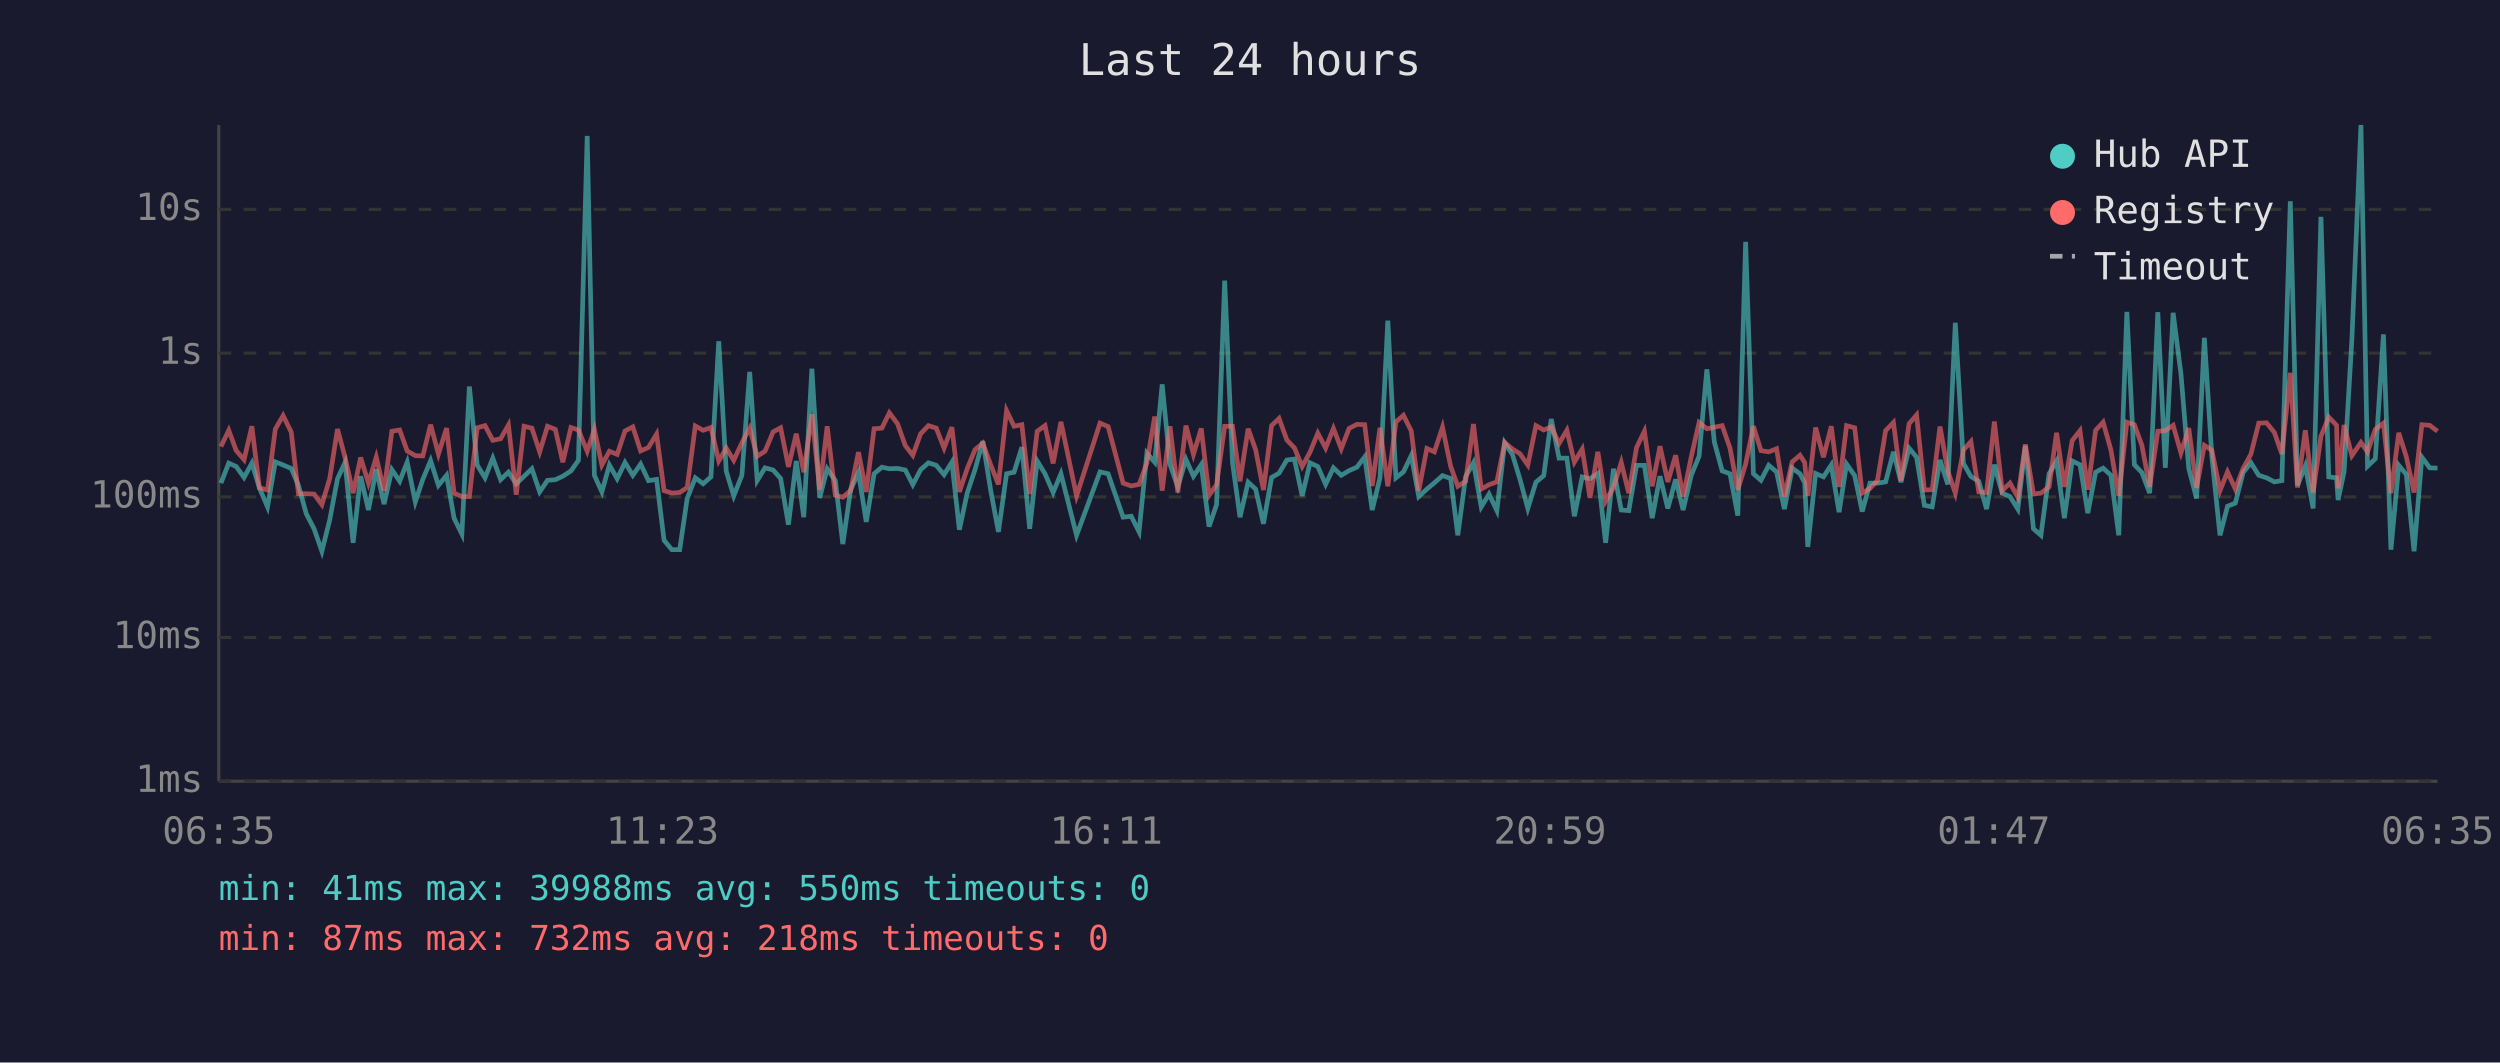
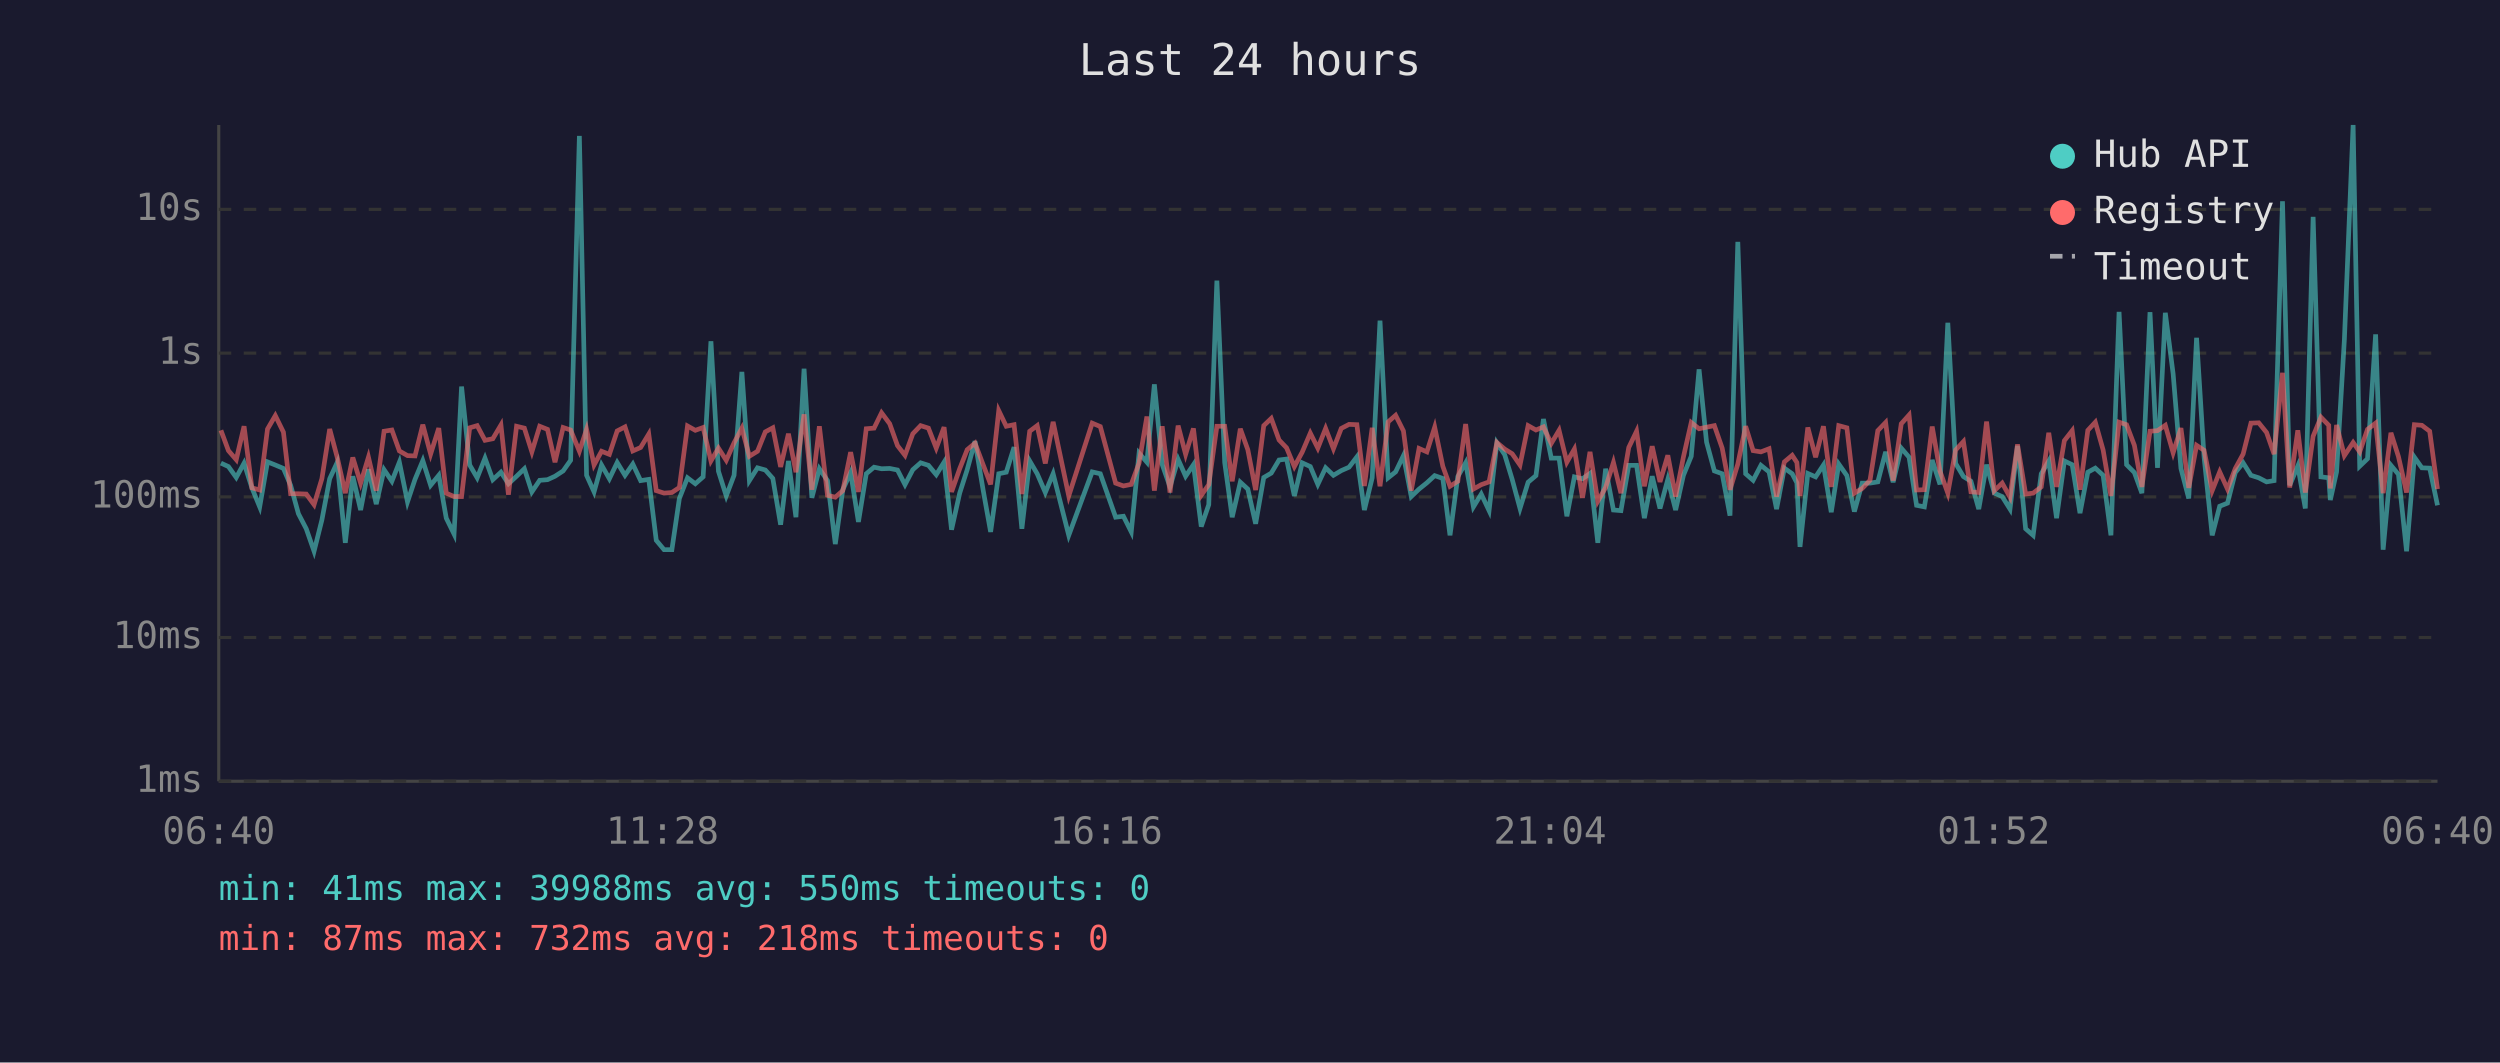
<svg xmlns="http://www.w3.org/2000/svg" viewBox="0 0 800 340" font-family="monospace" font-size="12">
  <rect width="800" height="340" fill="#1a1a2e" />
  <text x="400" y="24" fill="#e0e0e0" font-size="14" text-anchor="middle">Last 24 hours</text>
  <line x1="70" y1="40" x2="70" y2="250" stroke="#444" stroke-width="1" />
  <line x1="70" y1="250" x2="780" y2="250" stroke="#444" stroke-width="1" />
  <line x1="70" y1="250" x2="780" y2="250" stroke="#333" stroke-width="1" stroke-dasharray="4" />
  <text x="65" y="250" fill="#888" text-anchor="end" dominant-baseline="middle">1ms</text>
  <line x1="70" y1="204" x2="780" y2="204" stroke="#333" stroke-width="1" stroke-dasharray="4" />
  <text x="65" y="204" fill="#888" text-anchor="end" dominant-baseline="middle">10ms</text>
  <line x1="70" y1="159" x2="780" y2="159" stroke="#333" stroke-width="1" stroke-dasharray="4" />
  <text x="65" y="159" fill="#888" text-anchor="end" dominant-baseline="middle">100ms</text>
  <line x1="70" y1="113" x2="780" y2="113" stroke="#333" stroke-width="1" stroke-dasharray="4" />
  <text x="65" y="113" fill="#888" text-anchor="end" dominant-baseline="middle">1s</text>
  <line x1="70" y1="67" x2="780" y2="67" stroke="#333" stroke-width="1" stroke-dasharray="4" />
  <text x="65" y="67" fill="#888" text-anchor="end" dominant-baseline="middle">10s</text>
-   <text x="70" y="270" fill="#888" text-anchor="middle">06:35</text>
-   <text x="212" y="270" fill="#888" text-anchor="middle">11:23</text>
-   <text x="354" y="270" fill="#888" text-anchor="middle">16:11</text>
-   <text x="496" y="270" fill="#888" text-anchor="middle">20:59</text>
-   <text x="638" y="270" fill="#888" text-anchor="middle">01:47</text>
-   <text x="780" y="270" fill="#888" text-anchor="middle">06:35</text>
-   <polyline points="70.7,154.6 73.2,148.2 75.6,149.3 78.1,152.8 80.6,148.2 83.0,156.1 85.6,162.2 88.1,147.8 90.6,148.8 93.2,149.9 95.5,155.3 98.0,164.4 100.5,169.2 103.0,176.4 105.5,166.4 108.0,153.2 110.4,148.0 113.0,173.7 115.4,152.4 117.9,163.2 120.4,150.2 122.9,161.3 125.4,150.3 127.9,154.0 130.3,147.9 132.9,160.6 135.3,153.4 137.8,147.4 140.3,155.3 142.9,152.1 145.3,165.8 147.8,170.9 150.2,123.7 152.7,148.8 155.2,152.9 157.7,146.6 160.2,153.5 162.7,151.1 165.2,154.8 167.7,152.4 170.2,150.0 172.7,157.4 175.2,153.7 177.7,153.5 180.1,152.4 182.7,150.7 185.1,147.3 187.9,43.5 190.2,152.1 192.6,157.4 195.0,148.8 197.5,153.2 200.0,148.0 202.5,152.1 205.0,148.5 207.5,153.8 210.1,153.4 212.5,172.9 215.0,175.9 217.5,175.9 219.9,159.5 222.5,152.9 225.0,154.8 227.5,152.6 230.0,109.2 232.4,150.8 234.8,158.7 237.4,152.1 239.9,119.0 242.3,153.8 244.8,149.7 247.4,150.4 249.8,153.1 252.3,167.9 254.8,147.5 257.2,165.5 259.8,118.0 262.3,159.3 264.7,150.0 267.3,153.8 269.7,174.1 272.2,156.7 274.7,151.2 277.2,167.0 279.7,151.6 282.2,149.5 284.6,150.0 287.2,149.9 289.7,150.4 292.1,155.1 294.6,150.3 297.1,148.1 299.6,148.9 302.1,151.9 304.6,147.9 307.0,169.5 309.5,157.8 312.0,150.3 314.5,141.2 317.0,156.8 319.5,170.2 322.1,151.6 324.5,151.1 327.0,143.1 329.5,169.2 331.9,147.5 334.4,151.6 337.0,157.6 339.5,151.6 344.5,171.3 352.0,151.0 354.6,151.6 359.4,165.5 362.0,165.2 364.5,170.2 367.0,145.0 369.5,147.9 371.9,123.0 374.4,148.6 376.9,155.8 379.5,147.0 381.9,152.4 384.4,148.7 386.9,168.5 389.3,161.5 391.9,89.8 394.4,148.0 396.8,165.5 399.4,154.3 401.8,156.5 404.3,167.6 406.9,152.8 409.3,151.4 411.8,147.2 414.2,146.9 416.7,158.7 419.2,148.1 421.7,149.3 424.2,155.0 426.7,149.7 429.2,152.1 431.7,150.6 434.2,149.5 436.7,146.2 439.1,163.2 441.6,152.9 444.1,102.6 446.7,152.9 449.1,151.0 451.6,145.8 454.0,158.9 456.6,156.5 459.0,154.5 461.6,152.2 464.2,153.1 466.5,171.3 469.0,152.5 471.5,148.1 474.0,162.2 476.5,158.1 479.0,163.4 481.5,141.7 484.0,145.5 486.4,153.4 488.9,162.7 491.5,154.3 494.0,152.2 496.4,134.1 498.9,146.6 501.4,146.6 503.8,165.2 506.3,152.6 508.8,153.2 511.3,151.5 513.8,173.7 516.3,150.0 518.8,163.2 521.2,163.4 523.7,148.9 526.2,148.9 528.7,165.8 531.2,152.4 533.7,162.7 536.2,153.4 538.6,163.2 541.2,152.1 543.7,146.0 546.2,118.2 548.6,141.5 551.1,150.7 553.6,151.6 556.1,165.0 558.6,77.4 561.1,151.6 563.5,153.7 566.0,148.9 568.5,151.0 571.0,162.9 573.5,149.8 576.0,151.6 577.5,154.5 578.5,175.0 581.0,151.5 583.5,152.6 586.0,148.8 588.5,163.9 590.9,148.5 593.5,152.2 595.9,163.7 598.4,154.6 600.8,154.6 603.4,154.2 605.9,144.6 608.3,154.3 610.9,143.4 613.3,146.3 615.8,161.7 618.3,162.2 620.8,147.2 623.3,155.0 625.7,103.3 628.3,148.3 630.7,152.5 633.2,154.0 635.7,162.9 638.2,148.7 640.7,157.8 643.2,158.9 645.7,162.9 648.1,142.7 650.7,169.2 653.1,171.3 655.7,151.6 658.1,147.5 660.6,165.8 663.1,147.5 665.6,148.7 668.1,164.2 670.6,151.1 673.0,149.8 675.5,152.1 678.0,171.3 680.6,99.8 683.0,148.7 685.4,151.2 687.9,157.8 690.5,99.9 692.9,149.7 695.4,100.1 697.9,119.6 700.4,149.9 702.9,159.5 705.4,108.1 707.8,146.2 710.4,171.3 712.8,162.0 715.3,161.0 717.8,151.2 720.3,148.1 722.8,152.1 725.3,152.9 727.8,154.2 730.2,153.8 732.9,64.4 735.2,155.3 737.7,149.1 740.2,162.7 742.7,69.4 745.2,152.6 747.7,152.9 748.2,160.0 750.1,151.0 752.6,108.7 755.5,40.0 757.6,149.2 760.1,146.8 762.7,107.0 765.1,175.9 767.6,148.9 770.0,151.8 772.5,176.4 775.0,146.3 777.5,149.7 780.0,149.8" fill="none" stroke="#4ecdc4" stroke-width="1.5" opacity="0.6" />
-   <polyline points="70.7,142.9 73.2,137.7 75.6,144.2 78.1,147.1 80.6,136.4 83.0,156.1 85.6,156.8 88.1,137.3 90.6,133.0 93.2,138.3 95.5,158.0 98.0,158.0 100.5,158.1 103.0,161.5 105.5,153.2 108.0,137.3 110.4,146.3 113.0,157.8 115.4,146.4 117.9,154.6 120.4,146.3 122.9,157.0 125.4,138.0 127.9,137.6 130.3,144.3 132.9,145.8 135.3,145.9 137.8,135.9 140.3,145.3 142.9,137.0 145.3,157.8 147.8,158.9 150.2,158.9 152.7,136.9 155.2,136.2 157.7,140.9 160.2,140.4 162.7,136.0 165.2,158.3 167.7,136.4 170.2,137.0 172.7,144.6 175.2,136.4 177.7,137.4 180.1,147.9 182.7,136.8 185.1,137.6 187.9,144.4 190.2,137.4 192.6,148.8 195.0,144.4 197.5,145.4 200.0,137.9 202.5,136.6 205.0,144.3 207.5,143.2 210.1,138.9 212.5,157.0 215.0,157.8 217.5,157.6 219.9,156.0 222.5,136.3 225.0,137.7 227.5,136.8 230.0,147.5 232.4,143.4 234.8,147.3 237.4,141.7 239.9,137.0 242.3,146.0 244.8,144.4 247.4,138.2 249.8,136.9 252.3,149.4 254.8,138.8 257.2,151.1 259.8,132.6 262.3,156.7 264.7,136.4 267.3,158.5 269.7,159.1 272.2,157.0 274.7,144.7 277.2,157.4 279.7,137.2 282.2,137.0 284.6,132.1 287.2,135.6 289.7,142.6 292.1,145.7 294.6,138.8 297.1,136.2 299.6,137.0 302.1,143.4 304.6,136.7 307.0,157.4 309.5,150.0 312.0,143.9 314.5,141.8 317.0,148.7 319.5,155.0 322.1,131.4 324.5,136.4 327.0,135.9 329.5,158.1 331.9,138.0 334.4,136.2 337.0,148.3 339.5,135.0 344.5,158.7 352.0,135.4 354.6,136.5 359.4,154.6 362.0,155.5 364.5,155.0 367.0,148.2 369.5,133.3 371.9,157.0 374.4,136.4 376.9,157.6 379.5,136.2 381.9,145.4 384.4,137.1 386.9,158.5 389.3,155.1 391.9,136.4 394.4,136.4 396.8,154.0 399.4,137.2 401.8,143.9 404.3,156.8 406.9,136.2 409.3,133.9 411.8,140.8 414.2,143.3 416.7,149.3 419.2,144.7 421.7,138.6 424.2,143.4 426.7,137.1 429.2,143.6 431.7,137.1 434.2,135.8 436.7,135.9 439.1,155.5 441.6,136.9 444.1,155.6 446.7,135.0 449.1,132.9 451.6,137.9 454.0,157.0 456.6,143.5 459.0,144.6 461.6,136.7 464.2,149.2 466.5,155.6 469.0,154.0 471.5,135.7 474.0,156.5 476.5,155.1 479.0,154.2 481.5,141.6 484.0,143.7 486.4,145.2 488.9,148.8 491.5,136.2 494.0,137.6 496.4,136.6 498.9,141.9 501.4,137.7 503.8,147.9 506.3,143.7 508.8,159.3 511.3,144.6 513.8,160.4 516.3,156.0 518.8,148.0 521.2,157.8 523.7,143.2 526.2,138.0 528.7,155.6 531.2,142.8 533.7,154.2 536.2,145.7 538.6,158.9 541.2,146.2 543.7,135.2 546.2,137.2 548.6,136.7 551.1,136.2 553.6,143.4 556.1,156.7 558.6,148.5 561.1,136.4 563.5,144.2 566.0,144.6 568.5,143.6 571.0,158.9 573.5,147.8 576.0,145.7 577.5,148.0 578.5,158.7 581.0,136.8 583.5,146.3 586.0,136.4 588.5,155.8 590.9,136.2 593.5,136.9 595.9,157.8 598.4,156.3 600.8,153.7 603.4,137.8 605.9,135.2 608.3,153.8 610.9,135.6 613.3,132.8 615.8,156.8 618.3,156.7 620.8,136.5 623.3,150.8 625.7,157.8 628.3,144.0 630.7,141.3 633.2,157.4 635.7,157.6 638.2,134.9 640.7,157.0 643.2,154.6 645.7,159.1 648.1,142.2 650.7,158.1 653.1,157.8 655.7,155.8 658.1,138.5 660.6,155.8 663.1,141.0 665.6,137.8 668.1,156.7 670.6,137.7 673.0,135.1 675.5,144.0 678.0,158.7 680.6,135.1 683.0,135.9 685.4,142.5 687.9,155.8 690.5,138.0 692.9,137.8 695.4,136.1 697.9,144.9 700.4,137.0 702.9,156.1 705.4,142.5 707.8,144.1 710.4,157.0 712.8,151.0 715.3,156.5 717.8,149.9 720.3,145.3 722.8,135.4 725.3,135.3 727.8,138.4 730.2,145.3 732.9,119.3 735.2,156.0 737.7,137.7 740.2,157.6 742.7,139.6 745.2,133.5 747.7,136.1 748.2,156.3 750.1,136.0 752.6,145.8 755.5,141.6 757.6,144.6 760.1,137.4 762.7,135.4 765.1,157.8 767.6,138.5 770.0,146.1 772.5,157.6 775.0,135.9 777.5,136.1 780.0,138.0" fill="none" stroke="#ff6b6b" stroke-width="1.5" opacity="0.6" />
+   <text x="70" y="270" fill="#888" text-anchor="middle">06:40</text>
+   <text x="212" y="270" fill="#888" text-anchor="middle">11:28</text>
+   <text x="354" y="270" fill="#888" text-anchor="middle">16:16</text>
+   <text x="496" y="270" fill="#888" text-anchor="middle">21:04</text>
+   <text x="638" y="270" fill="#888" text-anchor="middle">01:52</text>
+   <text x="780" y="270" fill="#888" text-anchor="middle">06:40</text>
+   <polyline points="70.7,148.2 73.1,149.3 75.6,152.8 78.1,148.2 80.6,156.1 83.1,162.2 85.6,147.8 88.1,148.8 90.7,149.9 93.0,155.3 95.5,164.4 98.0,169.2 100.5,176.4 103.0,166.4 105.5,153.2 107.9,148.0 110.5,173.7 112.9,152.4 115.4,163.2 117.9,150.2 120.4,161.3 122.9,150.3 125.4,154.0 127.8,147.9 130.4,160.6 132.8,153.4 135.3,147.4 137.8,155.3 140.4,152.1 142.8,165.8 145.3,170.9 147.7,123.7 150.3,148.8 152.7,152.9 155.2,146.6 157.7,153.5 160.3,151.1 162.7,154.8 165.3,152.4 167.8,150.0 170.2,157.4 172.7,153.7 175.2,153.5 177.6,152.4 180.2,150.7 182.6,147.3 185.4,43.5 187.7,152.1 190.1,157.4 192.5,148.8 195.0,153.2 197.5,148.0 200.0,152.1 202.5,148.5 205.0,153.8 207.6,153.4 210.0,172.9 212.5,175.9 215.0,175.9 217.4,159.5 220.0,152.9 222.5,154.8 225.0,152.6 227.5,109.2 229.9,150.8 232.4,158.7 234.9,152.1 237.4,119.0 239.8,153.8 242.4,149.7 244.9,150.4 247.3,153.1 249.8,167.9 252.3,147.5 254.7,165.5 257.3,118.0 259.8,159.3 262.2,150.0 264.8,153.8 267.3,174.1 269.7,156.7 272.2,151.2 274.7,167.0 277.2,151.6 279.7,149.5 282.1,150.0 284.7,149.9 287.2,150.4 289.6,155.1 292.1,150.3 294.6,148.1 297.1,148.9 299.6,151.9 302.1,147.9 304.5,169.5 307.1,157.8 309.5,150.3 312.0,141.2 314.6,156.8 317.0,170.2 319.6,151.6 322.0,151.1 324.5,143.1 327.0,169.2 329.5,147.5 331.9,151.6 334.5,157.6 337.0,151.6 342.0,171.3 349.5,151.0 352.1,151.6 357.0,165.5 359.5,165.2 362.0,170.2 364.5,145.0 367.0,147.9 369.4,123.0 371.9,148.6 374.4,155.8 377.0,147.0 379.4,152.4 381.9,148.7 384.4,168.5 386.8,161.5 389.4,89.8 391.9,148.0 394.3,165.5 396.9,154.3 399.3,156.5 401.8,167.6 404.4,152.8 406.8,151.4 409.3,147.2 411.7,146.9 414.2,158.7 416.7,148.1 419.3,149.3 421.7,155.0 424.2,149.7 426.7,152.1 429.2,150.6 431.7,149.5 434.2,146.2 436.6,163.2 439.1,152.9 441.6,102.6 444.2,152.9 446.6,151.0 449.1,145.8 451.6,158.9 454.1,156.5 456.6,154.5 459.1,152.2 461.7,153.1 464.0,171.3 466.5,152.5 469.0,148.1 471.5,162.2 474.0,158.1 476.5,163.4 479.0,141.7 481.5,145.5 483.9,153.4 486.4,162.7 489.0,154.3 491.5,152.2 493.9,134.1 496.4,146.6 498.9,146.6 501.4,165.2 503.8,152.6 506.4,153.2 508.8,151.5 511.3,173.7 513.8,150.0 516.3,163.2 518.7,163.4 521.2,148.9 523.7,148.9 526.2,165.8 528.7,152.4 531.2,162.7 533.7,153.4 536.2,163.2 538.7,152.1 541.2,146.0 543.7,118.2 546.1,141.5 548.6,150.7 551.1,151.6 553.6,165.0 556.1,77.4 558.6,151.6 561.0,153.7 563.5,148.9 566.1,151.0 568.5,162.9 571.0,149.8 573.5,151.6 575.0,154.5 576.0,175.0 578.5,151.5 581.0,152.6 583.5,148.8 586.0,163.9 588.4,148.5 591.0,152.2 593.4,163.7 595.9,154.6 598.4,154.6 600.9,154.2 603.4,144.6 605.8,154.3 608.4,143.4 610.9,146.3 613.3,161.7 615.8,162.2 618.3,147.2 620.8,155.0 623.3,103.3 625.8,148.3 628.3,152.5 630.7,154.0 633.2,162.9 635.7,148.7 638.2,157.8 640.7,158.9 643.2,162.9 645.6,142.7 648.2,169.2 650.6,171.3 653.2,151.6 655.6,147.5 658.1,165.8 660.6,147.5 663.1,148.7 665.6,164.2 668.1,151.1 670.5,149.8 673.0,152.1 675.5,171.3 678.1,99.8 680.5,148.7 683.0,151.2 685.4,157.8 688.0,99.9 690.4,149.7 692.9,100.1 695.4,119.6 697.9,149.9 700.4,159.5 702.9,108.1 705.3,146.2 707.9,171.3 710.3,162.0 712.8,161.0 715.3,151.2 717.8,148.1 720.3,152.1 722.8,152.9 725.3,154.2 727.7,153.8 730.4,64.4 732.7,155.3 735.3,149.1 737.7,162.7 740.2,69.4 742.7,152.6 745.2,152.9 745.7,160.0 747.7,151.0 750.2,108.7 753.0,40.0 755.1,149.2 757.6,146.8 760.2,107.0 762.6,175.9 765.1,148.9 767.5,151.8 770.1,176.4 772.6,146.3 775.0,149.7 777.5,149.8 780.0,161.7" fill="none" stroke="#4ecdc4" stroke-width="1.5" opacity="0.6" />
+   <polyline points="70.7,137.7 73.1,144.2 75.6,147.1 78.1,136.4 80.6,156.1 83.1,156.8 85.6,137.3 88.1,133.0 90.7,138.3 93.0,158.0 95.5,158.0 98.0,158.1 100.5,161.5 103.0,153.2 105.5,137.3 107.9,146.3 110.5,157.8 112.9,146.4 115.4,154.6 117.9,146.3 120.4,157.0 122.9,138.0 125.4,137.6 127.8,144.3 130.4,145.8 132.8,145.9 135.3,135.9 137.8,145.3 140.4,137.0 142.8,157.8 145.3,158.9 147.7,158.9 150.3,136.9 152.7,136.2 155.2,140.9 157.7,140.4 160.3,136.0 162.7,158.3 165.3,136.4 167.8,137.0 170.2,144.6 172.7,136.4 175.2,137.4 177.6,147.9 180.2,136.8 182.6,137.6 185.4,144.4 187.7,137.4 190.1,148.8 192.5,144.4 195.0,145.4 197.5,137.9 200.0,136.6 202.5,144.3 205.0,143.2 207.6,138.9 210.0,157.0 212.5,157.8 215.0,157.6 217.4,156.0 220.0,136.3 222.5,137.7 225.0,136.8 227.5,147.5 229.9,143.4 232.4,147.3 234.9,141.7 237.4,137.0 239.8,146.0 242.4,144.4 244.9,138.2 247.3,136.9 249.8,149.4 252.3,138.8 254.7,151.1 257.3,132.6 259.8,156.7 262.2,136.4 264.8,158.5 267.3,159.1 269.7,157.0 272.2,144.7 274.7,157.4 277.2,137.2 279.7,137.0 282.1,132.1 284.7,135.6 287.2,142.6 289.6,145.7 292.1,138.8 294.6,136.2 297.1,137.0 299.6,143.4 302.1,136.7 304.5,157.4 307.1,150.0 309.5,143.9 312.0,141.8 314.6,148.7 317.0,155.0 319.6,131.4 322.0,136.4 324.5,135.9 327.0,158.1 329.5,138.0 331.9,136.2 334.5,148.3 337.0,135.0 342.0,158.7 349.5,135.4 352.1,136.5 357.0,154.6 359.5,155.5 362.0,155.0 364.5,148.2 367.0,133.3 369.4,157.0 371.9,136.4 374.4,157.6 377.0,136.2 379.4,145.4 381.9,137.1 384.4,158.5 386.8,155.1 389.4,136.4 391.9,136.4 394.3,154.0 396.9,137.2 399.3,143.9 401.8,156.8 404.4,136.2 406.8,133.9 409.3,140.8 411.7,143.3 414.2,149.3 416.7,144.7 419.3,138.6 421.7,143.4 424.2,137.1 426.7,143.6 429.2,137.1 431.7,135.8 434.2,135.9 436.6,155.5 439.1,136.9 441.6,155.6 444.2,135.0 446.6,132.9 449.1,137.9 451.6,157.0 454.1,143.5 456.6,144.6 459.1,136.7 461.7,149.2 464.0,155.6 466.5,154.0 469.0,135.7 471.5,156.5 474.0,155.1 476.5,154.2 479.0,141.6 481.5,143.7 483.9,145.2 486.4,148.8 489.0,136.2 491.5,137.6 493.9,136.6 496.4,141.9 498.9,137.7 501.4,147.9 503.8,143.7 506.4,159.3 508.8,144.6 511.3,160.4 513.8,156.0 516.3,148.0 518.7,157.8 521.2,143.2 523.7,138.0 526.2,155.6 528.7,142.8 531.2,154.2 533.7,145.7 536.2,158.9 538.7,146.2 541.2,135.2 543.7,137.2 546.1,136.7 548.6,136.2 551.1,143.4 553.6,156.7 556.1,148.5 558.6,136.4 561.0,144.2 563.5,144.6 566.1,143.6 568.5,158.9 571.0,147.8 573.5,145.7 575.0,148.0 576.0,158.7 578.5,136.8 581.0,146.3 583.5,136.4 586.0,155.8 588.4,136.2 591.0,136.9 593.4,157.8 595.9,156.3 598.4,153.7 600.9,137.8 603.4,135.2 605.8,153.8 608.4,135.6 610.9,132.8 613.3,156.8 615.8,156.7 618.3,136.5 620.8,150.8 623.3,157.8 625.8,144.0 628.3,141.3 630.7,157.4 633.2,157.6 635.7,134.9 638.2,157.0 640.7,154.6 643.2,159.1 645.6,142.2 648.2,158.1 650.6,157.8 653.2,155.8 655.6,138.5 658.1,155.8 660.6,141.0 663.1,137.8 665.6,156.7 668.1,137.7 670.5,135.1 673.0,144.0 675.5,158.7 678.1,135.1 680.5,135.9 683.0,142.5 685.4,155.8 688.0,138.0 690.4,137.8 692.9,136.1 695.4,144.9 697.9,137.0 700.4,156.1 702.9,142.5 705.3,144.1 707.9,157.0 710.3,151.0 712.8,156.5 715.3,149.9 717.8,145.3 720.3,135.4 722.8,135.3 725.3,138.4 727.7,145.3 730.4,119.3 732.7,156.0 735.3,137.7 737.7,157.6 740.2,139.6 742.7,133.5 745.2,136.1 745.7,156.3 747.7,136.0 750.2,145.8 753.0,141.6 755.1,144.6 757.6,137.4 760.2,135.4 762.6,157.8 765.1,138.5 767.5,146.1 770.1,157.6 772.6,135.9 775.0,136.1 777.5,138.0 780.0,156.5" fill="none" stroke="#ff6b6b" stroke-width="1.5" opacity="0.6" />
  <circle cx="660" cy="50" r="4" fill="#4ecdc4" />
  <text x="670" y="50" fill="#e0e0e0" dominant-baseline="middle">Hub API</text>
  <circle cx="660" cy="68" r="4" fill="#ff6b6b" />
  <text x="670" y="68" fill="#e0e0e0" dominant-baseline="middle">Registry</text>
  <line x1="656" y1="82" x2="664" y2="82" stroke="#e0e0e0" stroke-width="1.5" stroke-dasharray="4,3" opacity="0.7" />
  <text x="670" y="86" fill="#e0e0e0" dominant-baseline="middle">Timeout</text>
  <text x="70" y="288" fill="#4ecdc4" font-size="11">min: 41ms  max: 39988ms  avg: 550ms  timeouts: 0</text>
  <text x="70" y="304" fill="#ff6b6b" font-size="11">min: 87ms  max: 732ms  avg: 218ms  timeouts: 0</text>
</svg>
